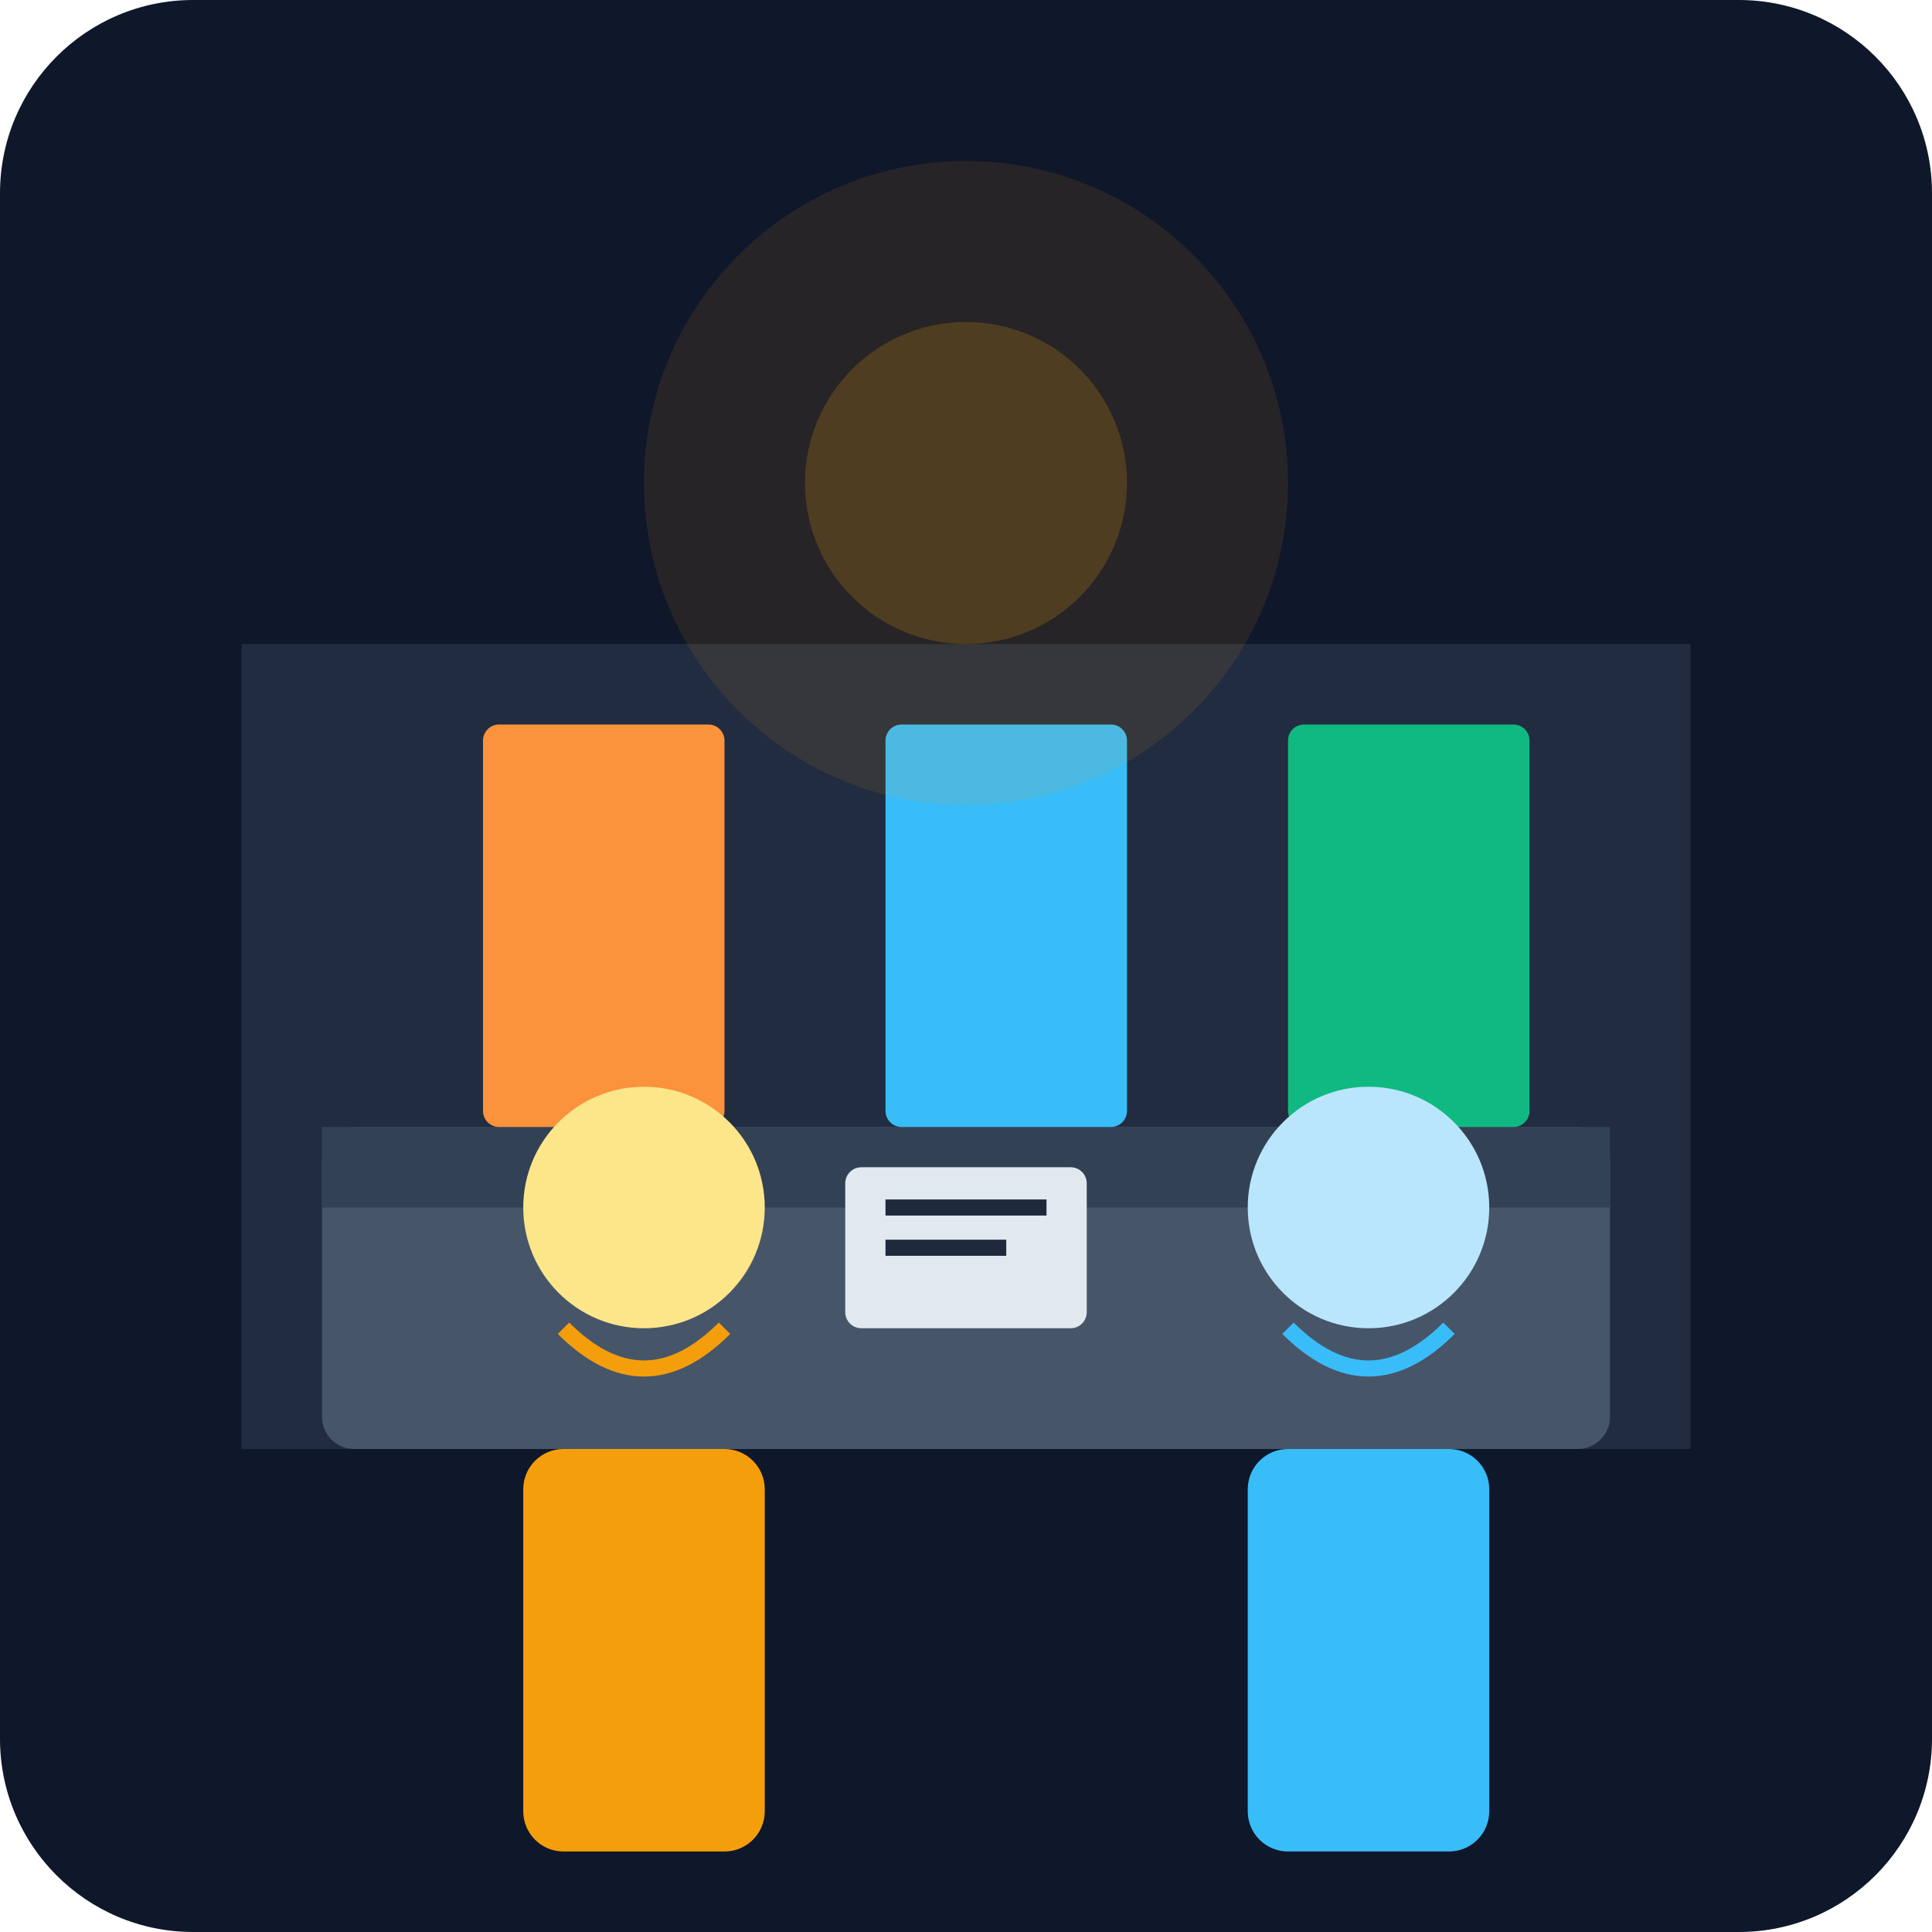
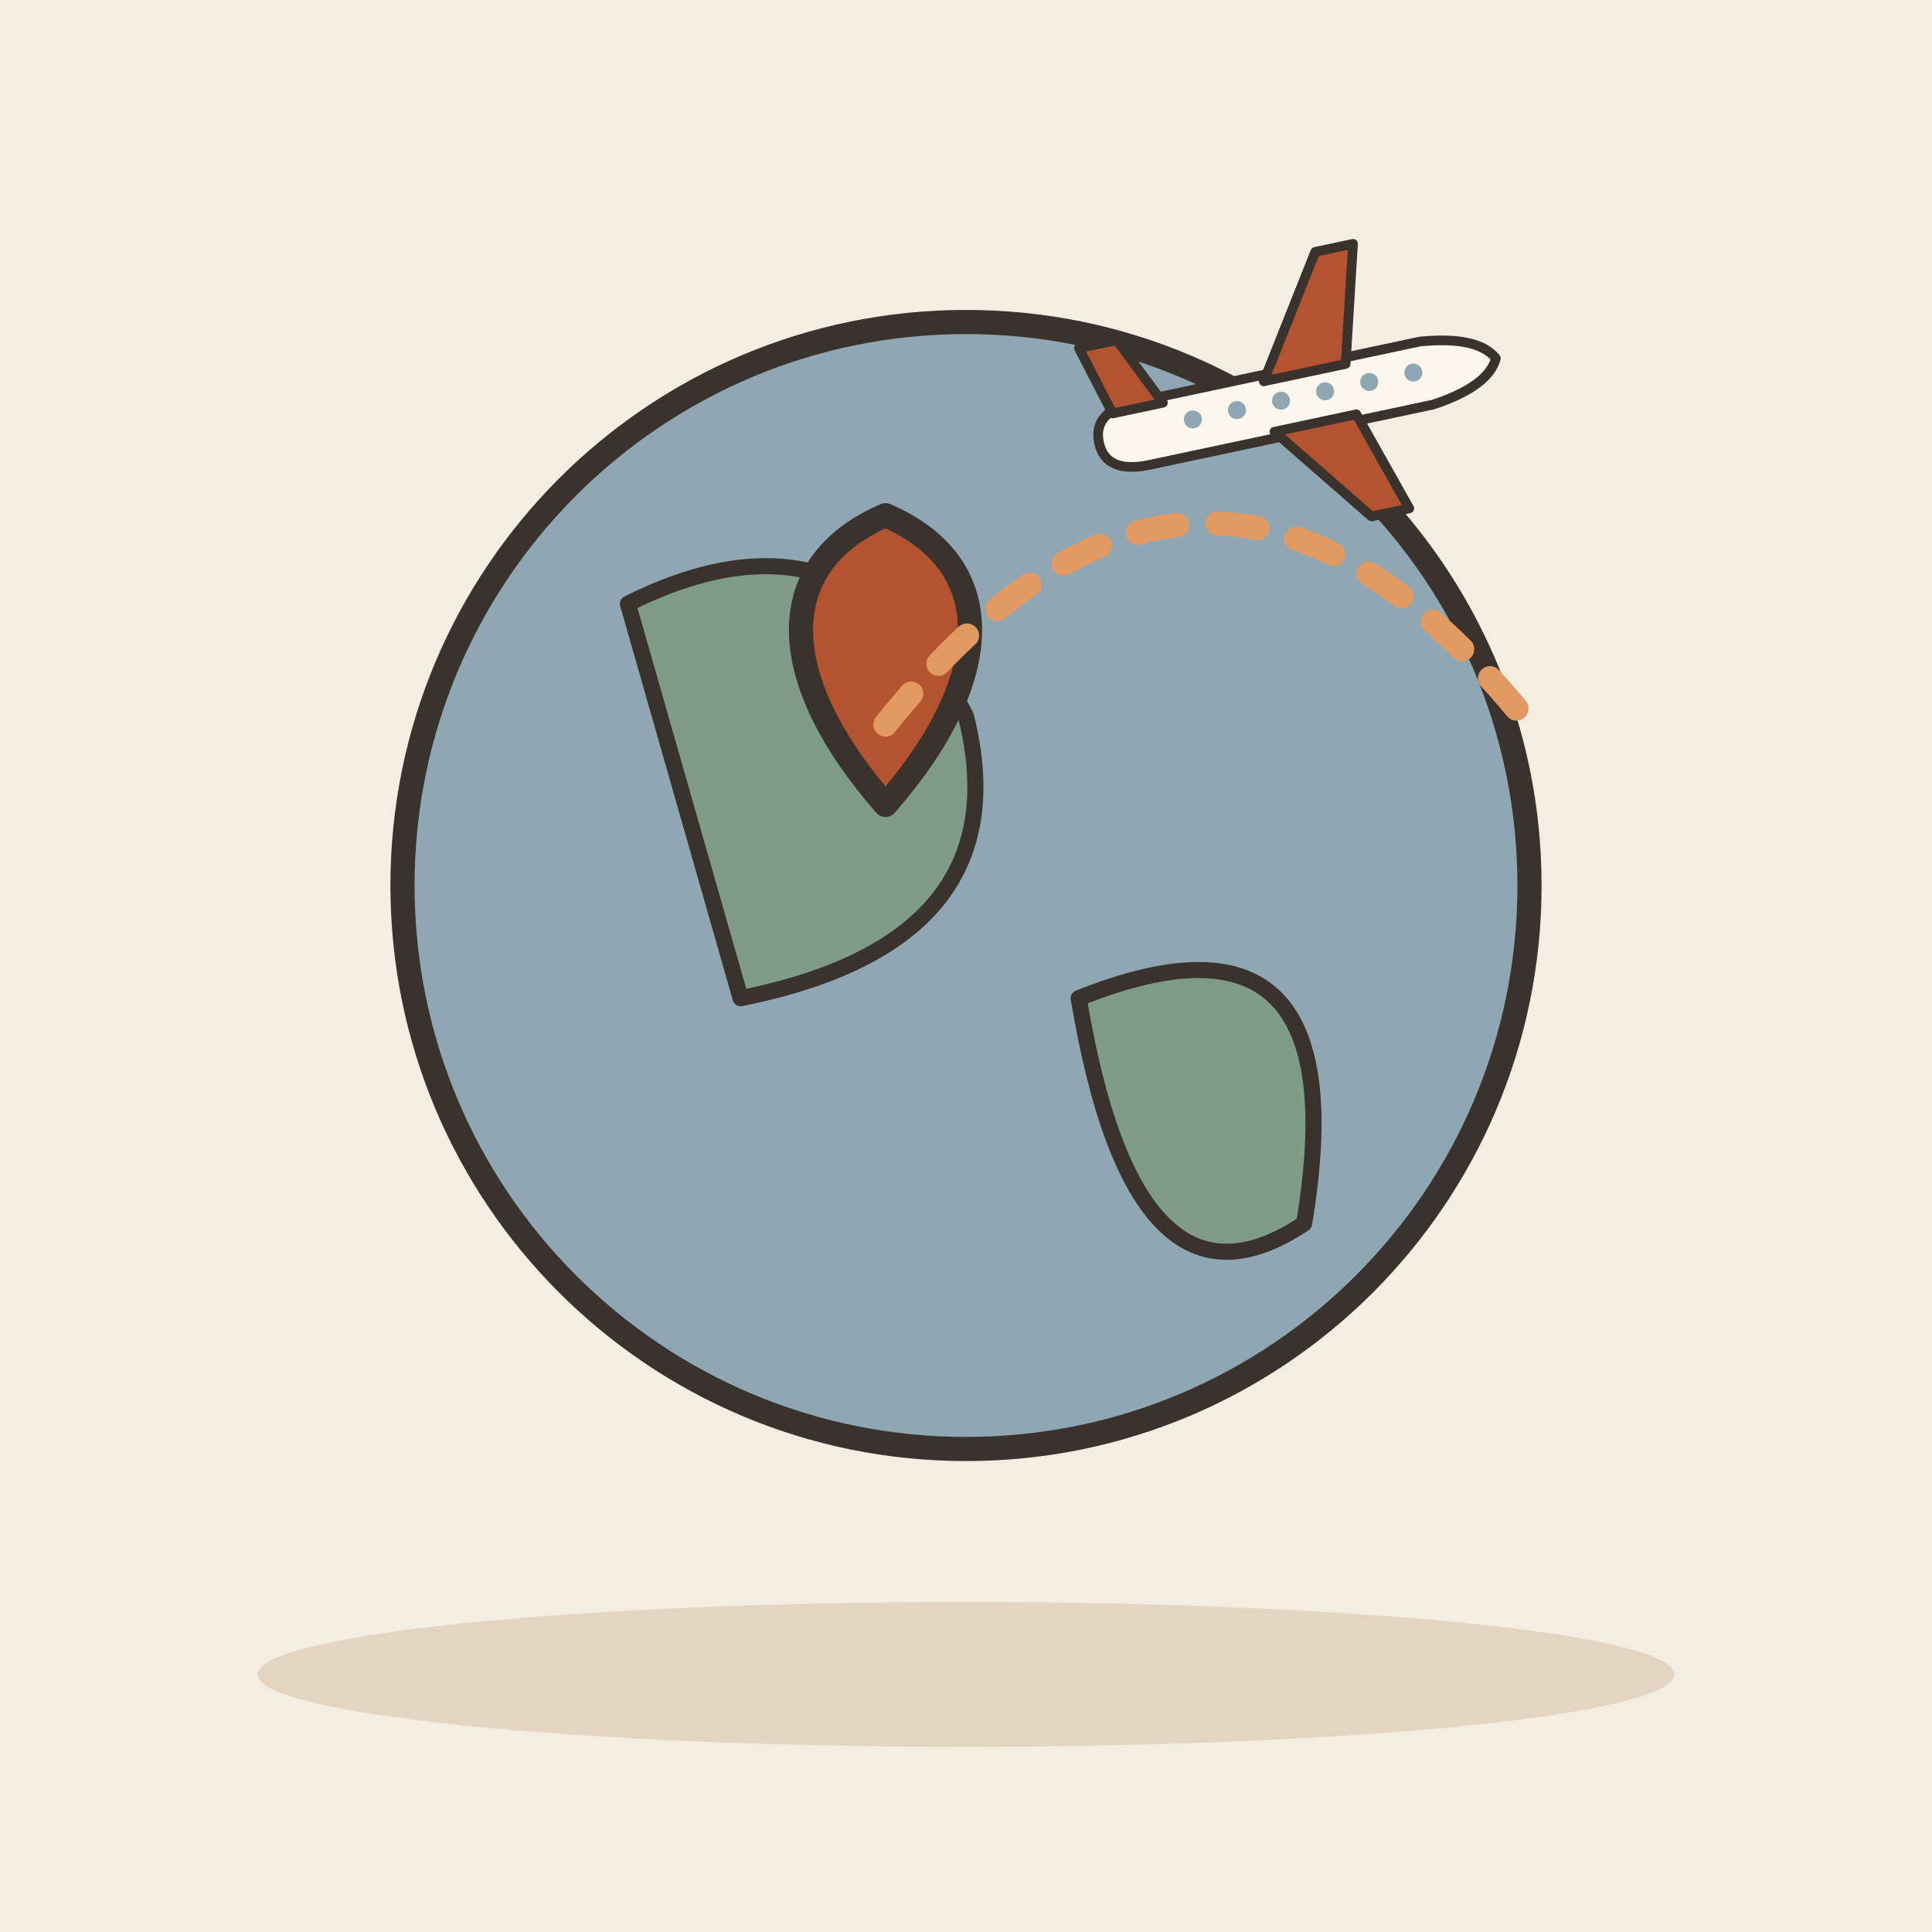
- <svg xmlns="http://www.w3.org/2000/svg" viewBox="0 0 240 240">
-   <defs>
-     <linearGradient id="bg" x1="0" y1="0" x2="0" y2="240">
-       <stop offset="0%" stop-color="#0f172a" />
-       <stop offset="100%" stop-color="#1e293b" />
-     </linearGradient>
-   </defs>
-   <rect width="240" height="240" rx="24" fill="url(#bg)" />
-   <path d="M30 180 L30 80 L210 80 L210 180 Z" fill="#334155" opacity="0.5" />
-   <rect x="40" y="140" width="160" height="40" rx="4" fill="#475569" />
-   <rect x="40" y="140" width="160" height="10" fill="#334155" />
-   <rect x="60" y="90" width="30" height="50" fill="#fb923c" rx="2" />
-   <rect x="110" y="90" width="30" height="50" fill="#38bdf8" rx="2" />
-   <rect x="160" y="90" width="30" height="50" fill="#10b981" rx="2" />
-   <g transform="translate(60, 130)">
-     <circle cx="20" cy="20" r="15" fill="#fde68a" />
-     <path d="M10 35 Q20 45 30 35" stroke="#f59e0b" stroke-width="2" fill="none" />
-     <rect x="5" y="50" width="30" height="50" rx="5" fill="#f59e0b" />
+ <svg xmlns="http://www.w3.org/2000/svg" viewBox="0 0 240 240" data-style="editorial">
+   <rect width="240" height="240" fill="#F4EDE2" />
+   <ellipse cx="120" cy="208" rx="88" ry="9" fill="#E3D5C1" />
+   <circle cx="120" cy="110" r="70" fill="#8FA7B3" stroke="#3A332D" stroke-width="3" stroke-linecap="round" stroke-linejoin="round" />
+   <path d="M78 75Q106 61 120 89Q127 117 92 124Z" fill="#7E9C86" stroke="#3A332D" stroke-width="2" stroke-linecap="round" stroke-linejoin="round" />
+   <path d="M134 124Q169 110 162 152Q141 166 134 124Z" fill="#7E9C86" stroke="#3A332D" stroke-width="2" stroke-linecap="round" stroke-linejoin="round" />
+   <g transform="translate(110 100)">
+     <path d="M0 0C-14 -16 -14 -30 0 -36C14 -30 14 -16 0 0Z" fill="#B4532F" stroke="#3A332D" stroke-width="3" stroke-linecap="round" stroke-linejoin="round" />
  </g>
-   <g transform="translate(150, 130)">
-     <circle cx="20" cy="20" r="15" fill="#bae6fd" />
-     <path d="M10 35 Q20 45 30 35" stroke="#38bdf8" stroke-width="2" fill="none" />
-     <rect x="5" y="50" width="30" height="50" rx="5" fill="#38bdf8" />
+   <path d="M110 90Q150 40 190 90" fill="none" stroke="#E39A62" stroke-width="3" stroke-linecap="round" stroke-linejoin="round" stroke-dasharray="5 5" />
+   <g transform="translate(160 50) rotate(-12) scale(0.4 0.4)">
+     <path d="M-60 0Q-60 -10 -46 -10L44 -10Q62 -8 66 0Q62 8 44 10L-46 10Q-60 10 -60 0Z" fill="#FBF6EE" stroke="#3A332D" stroke-width="3" stroke-linecap="round" stroke-linejoin="round" />
+     <path d="M-6 -8L18 -44L30 -44L20 -8Z" fill="#B4532F" stroke="#3A332D" stroke-width="3" stroke-linecap="round" stroke-linejoin="round" />
+     <path d="M-6 8L18 40L30 40L20 8Z" fill="#B4532F" stroke="#3A332D" stroke-width="3" stroke-linecap="round" stroke-linejoin="round" />
+     <path d="M-54 -8L-60 -30L-48 -30L-38 -8Z" fill="#B4532F" stroke="#3A332D" stroke-width="3" stroke-linecap="round" stroke-linejoin="round" />
+     <circle cx="-30" cy="-1" r="2.8" fill="#8FA7B3" />
+     <circle cx="-16" cy="-1" r="2.8" fill="#8FA7B3" />
+     <circle cx="-2" cy="-1" r="2.8" fill="#8FA7B3" />
+     <circle cx="12" cy="-1" r="2.8" fill="#8FA7B3" />
+     <circle cx="26" cy="-1" r="2.8" fill="#8FA7B3" />
+     <circle cx="40" cy="-1" r="2.8" fill="#8FA7B3" />
  </g>
-   <rect x="105" y="145" width="30" height="20" rx="2" fill="#e2e8f0" />
-   <path d="M110 150 L130 150 M110 155 L125 155" stroke="#1e293b" stroke-width="2" />
-   <circle cx="120" cy="60" r="40" fill="#f59e0b" opacity="0.1" />
-   <circle cx="120" cy="60" r="20" fill="#f59e0b" opacity="0.2" />
</svg>
